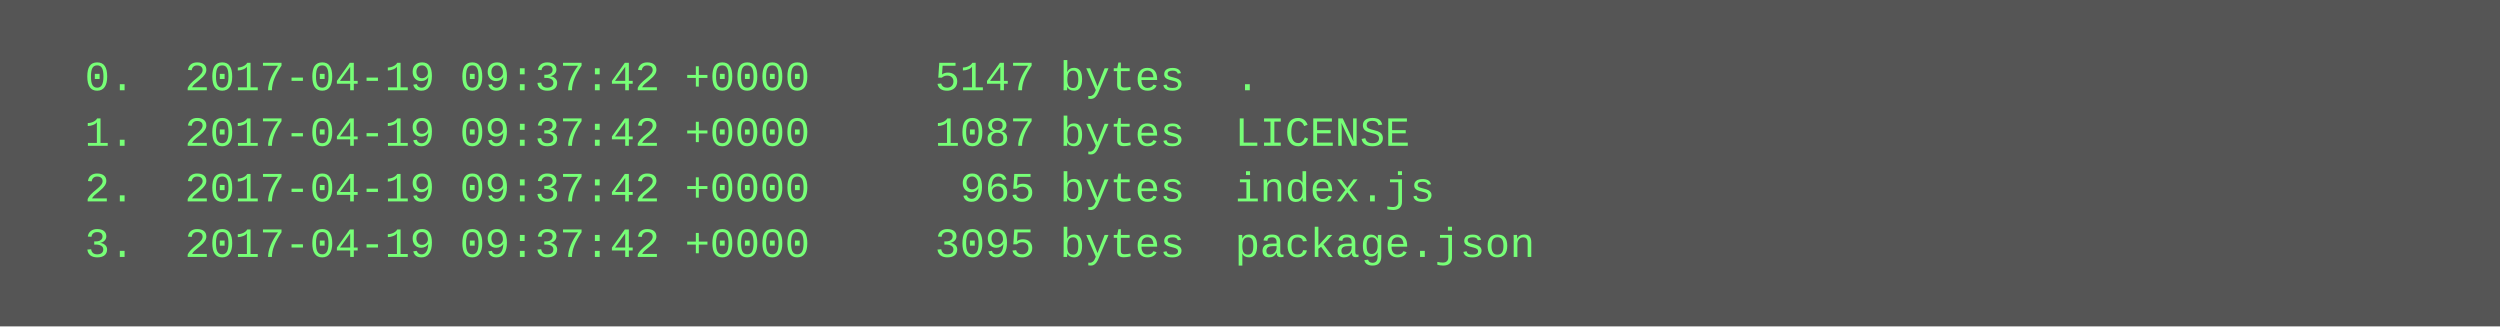
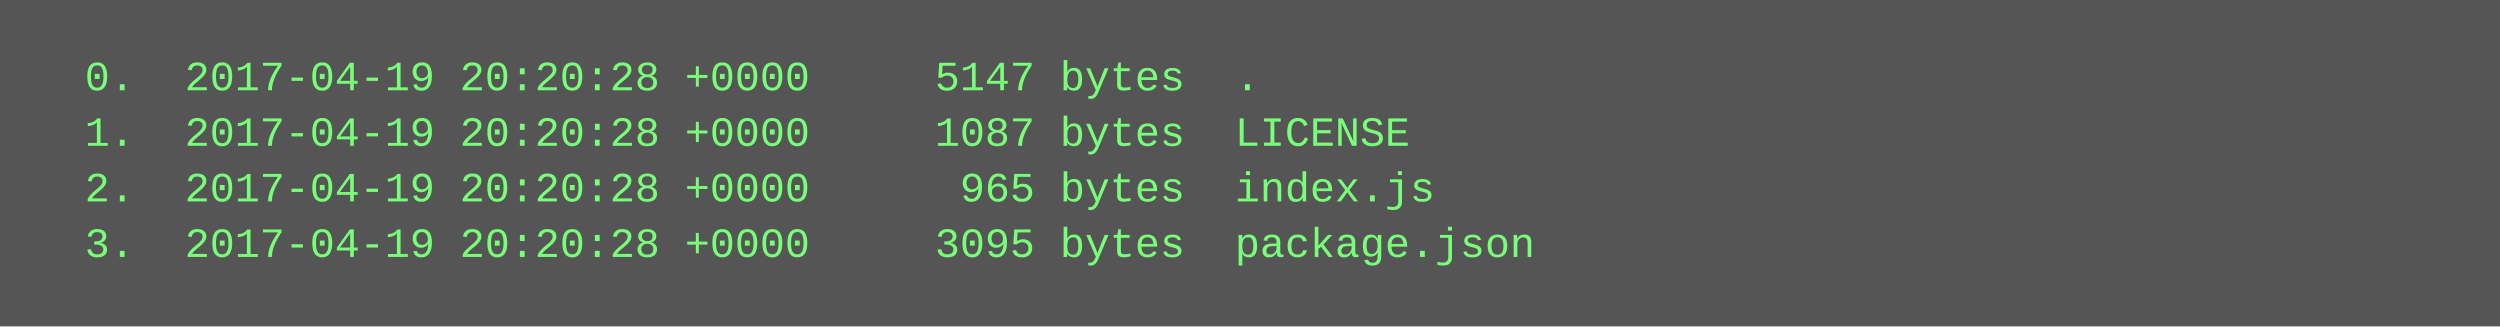
<svg xmlns="http://www.w3.org/2000/svg" height="94" width="720">
  <rect height="94" fill="#555" width="720" />
  <text fill="#7f7" font-family="Courier New" font-size="12" xml:space="preserve">
-     <tspan x="10" y="26">  0.  2017-04-19 09:37:42 +0000     5147 bytes  .</tspan>
-     <tspan x="10" y="42">  1.  2017-04-19 09:37:42 +0000     1087 bytes  LICENSE</tspan>
-     <tspan x="10" y="58">  2.  2017-04-19 09:37:42 +0000      965 bytes  index.js</tspan>
-     <tspan x="10" y="74">  3.  2017-04-19 09:37:42 +0000     3095 bytes  package.json</tspan>
+     <tspan x="10" y="26">  0.  2017-04-19 20:20:28 +0000     5147 bytes  .</tspan>
+     <tspan x="10" y="42">  1.  2017-04-19 20:20:28 +0000     1087 bytes  LICENSE</tspan>
+     <tspan x="10" y="58">  2.  2017-04-19 20:20:28 +0000      965 bytes  index.js</tspan>
+     <tspan x="10" y="74">  3.  2017-04-19 20:20:28 +0000     3095 bytes  package.json</tspan>
  </text>
</svg>
